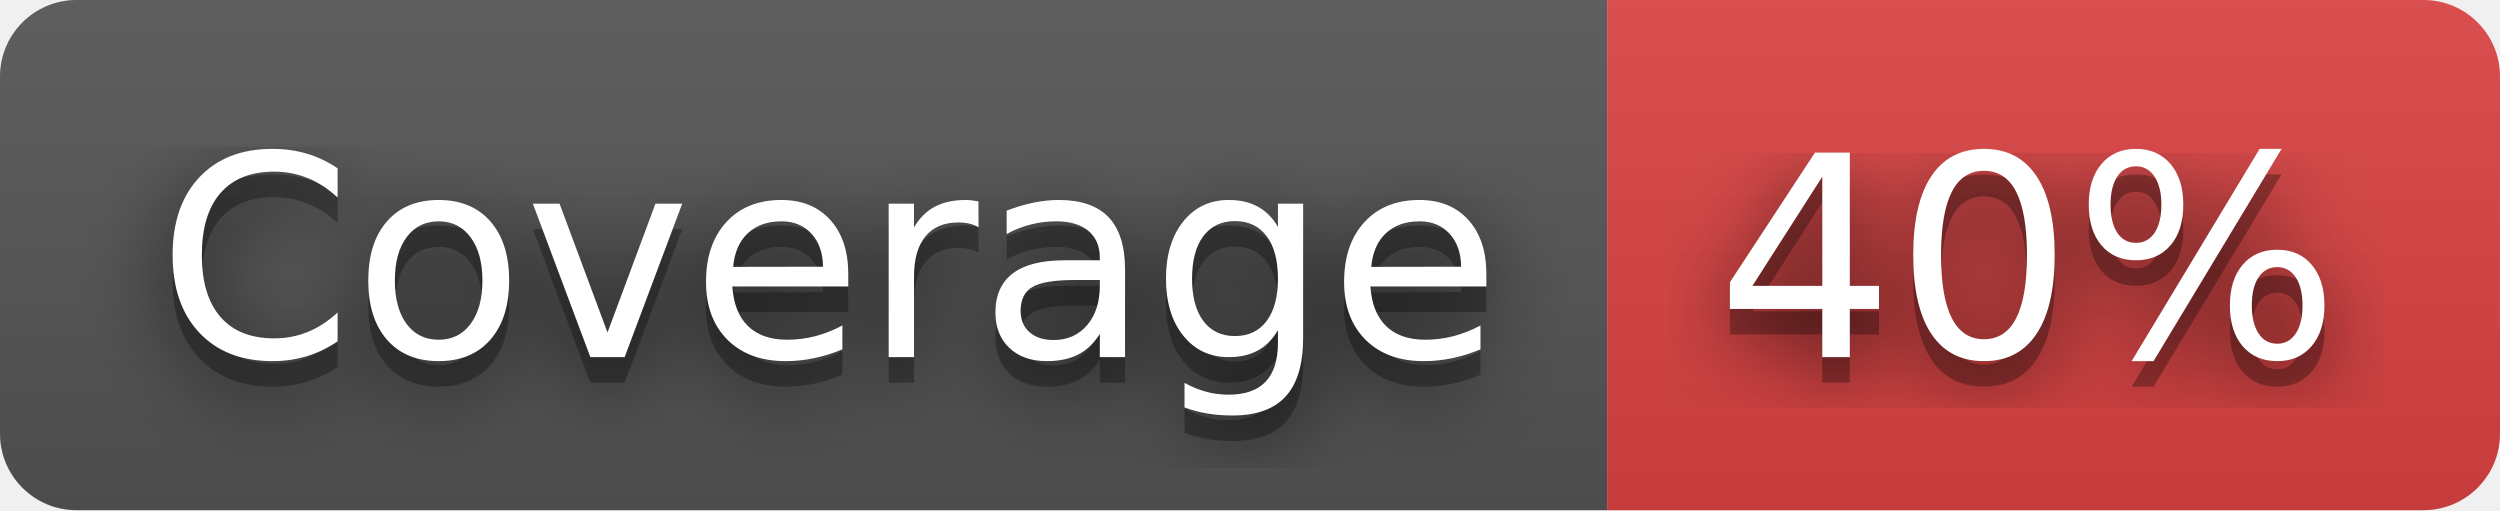
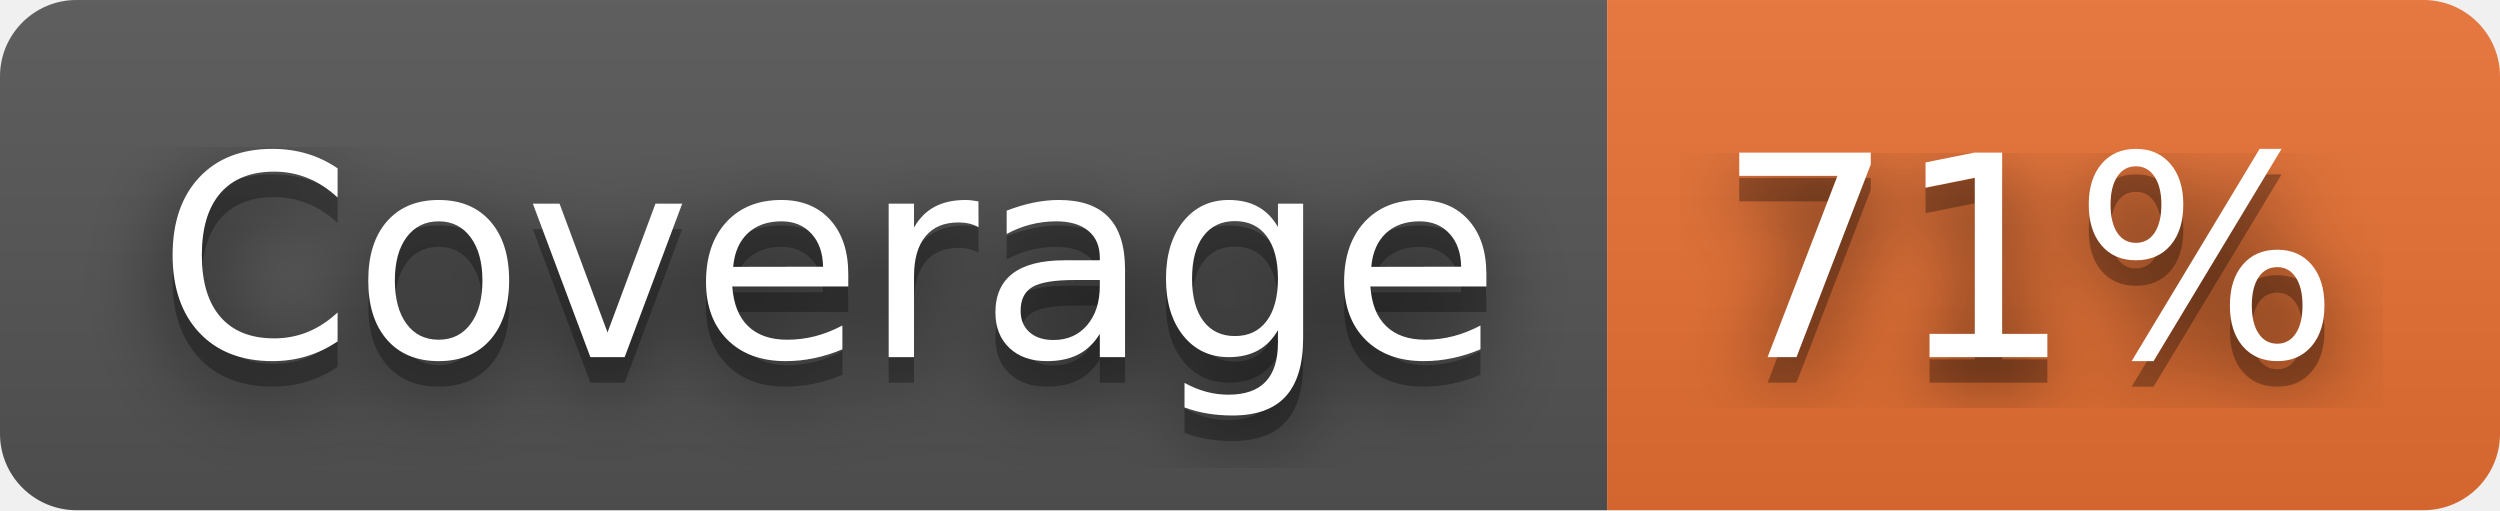
- <svg xmlns="http://www.w3.org/2000/svg" width="98" height="20" role="img" aria-label="Coverage: 40%">
+ <svg xmlns="http://www.w3.org/2000/svg" width="98" height="20" role="img" aria-label="Coverage: 71%">
  <filter id="blur">
    <feGaussianBlur stdDeviation="16" />
  </filter>
  <linearGradient id="s" x2="0" y2="100%">
    <stop offset="0" stop-color="#bbb" stop-opacity=".1" />
    <stop offset="1" stop-opacity=".1" />
  </linearGradient>
  <clipPath id="r">
    <rect width="98" height="20" rx="3" />
  </clipPath>
  <g clip-path="url(#r)">
    <rect width="63" height="20" fill="#555" />
-     <rect x="63" width="35" height="20" fill="#dd4343" />
+     <rect x="63" width="35" height="20" fill="#ea7233" />
    <rect width="98" height="20" fill="url(#s)" />
  </g>
  <g fill="#fff" text-anchor="middle" font-family="Verdana,Geneva,DejaVu Sans,sans-serif" text-rendering="geometricPrecision" font-size="110">
    <g transform="scale(.1)">
      <g aria-hidden="true" fill="#010101">
        <text x="325" y="150" fill-opacity=".8" filter="url(#blur)" textLength="530">Coverage</text>
        <text x="325" y="150" fill-opacity=".3" textLength="530">Coverage</text>
      </g>
      <text x="325" y="140" textLength="530">Coverage</text>
    </g>
    <g transform="scale(.1)">
      <g aria-hidden="true" fill="#010101">
-         <text x="795" y="150" fill-opacity=".8" filter="url(#blur)" textLength="250">40%</text>
-         <text x="795" y="150" fill-opacity=".3" textLength="250">40%</text>
+         <text x="795" y="150" fill-opacity=".8" filter="url(#blur)" textLength="250">71%</text>
+         <text x="795" y="150" fill-opacity=".3" textLength="250">71%</text>
      </g>
-       <text x="795" y="140" textLength="250">40%</text>
+       <text x="795" y="140" textLength="250">71%</text>
    </g>
  </g>
</svg>
